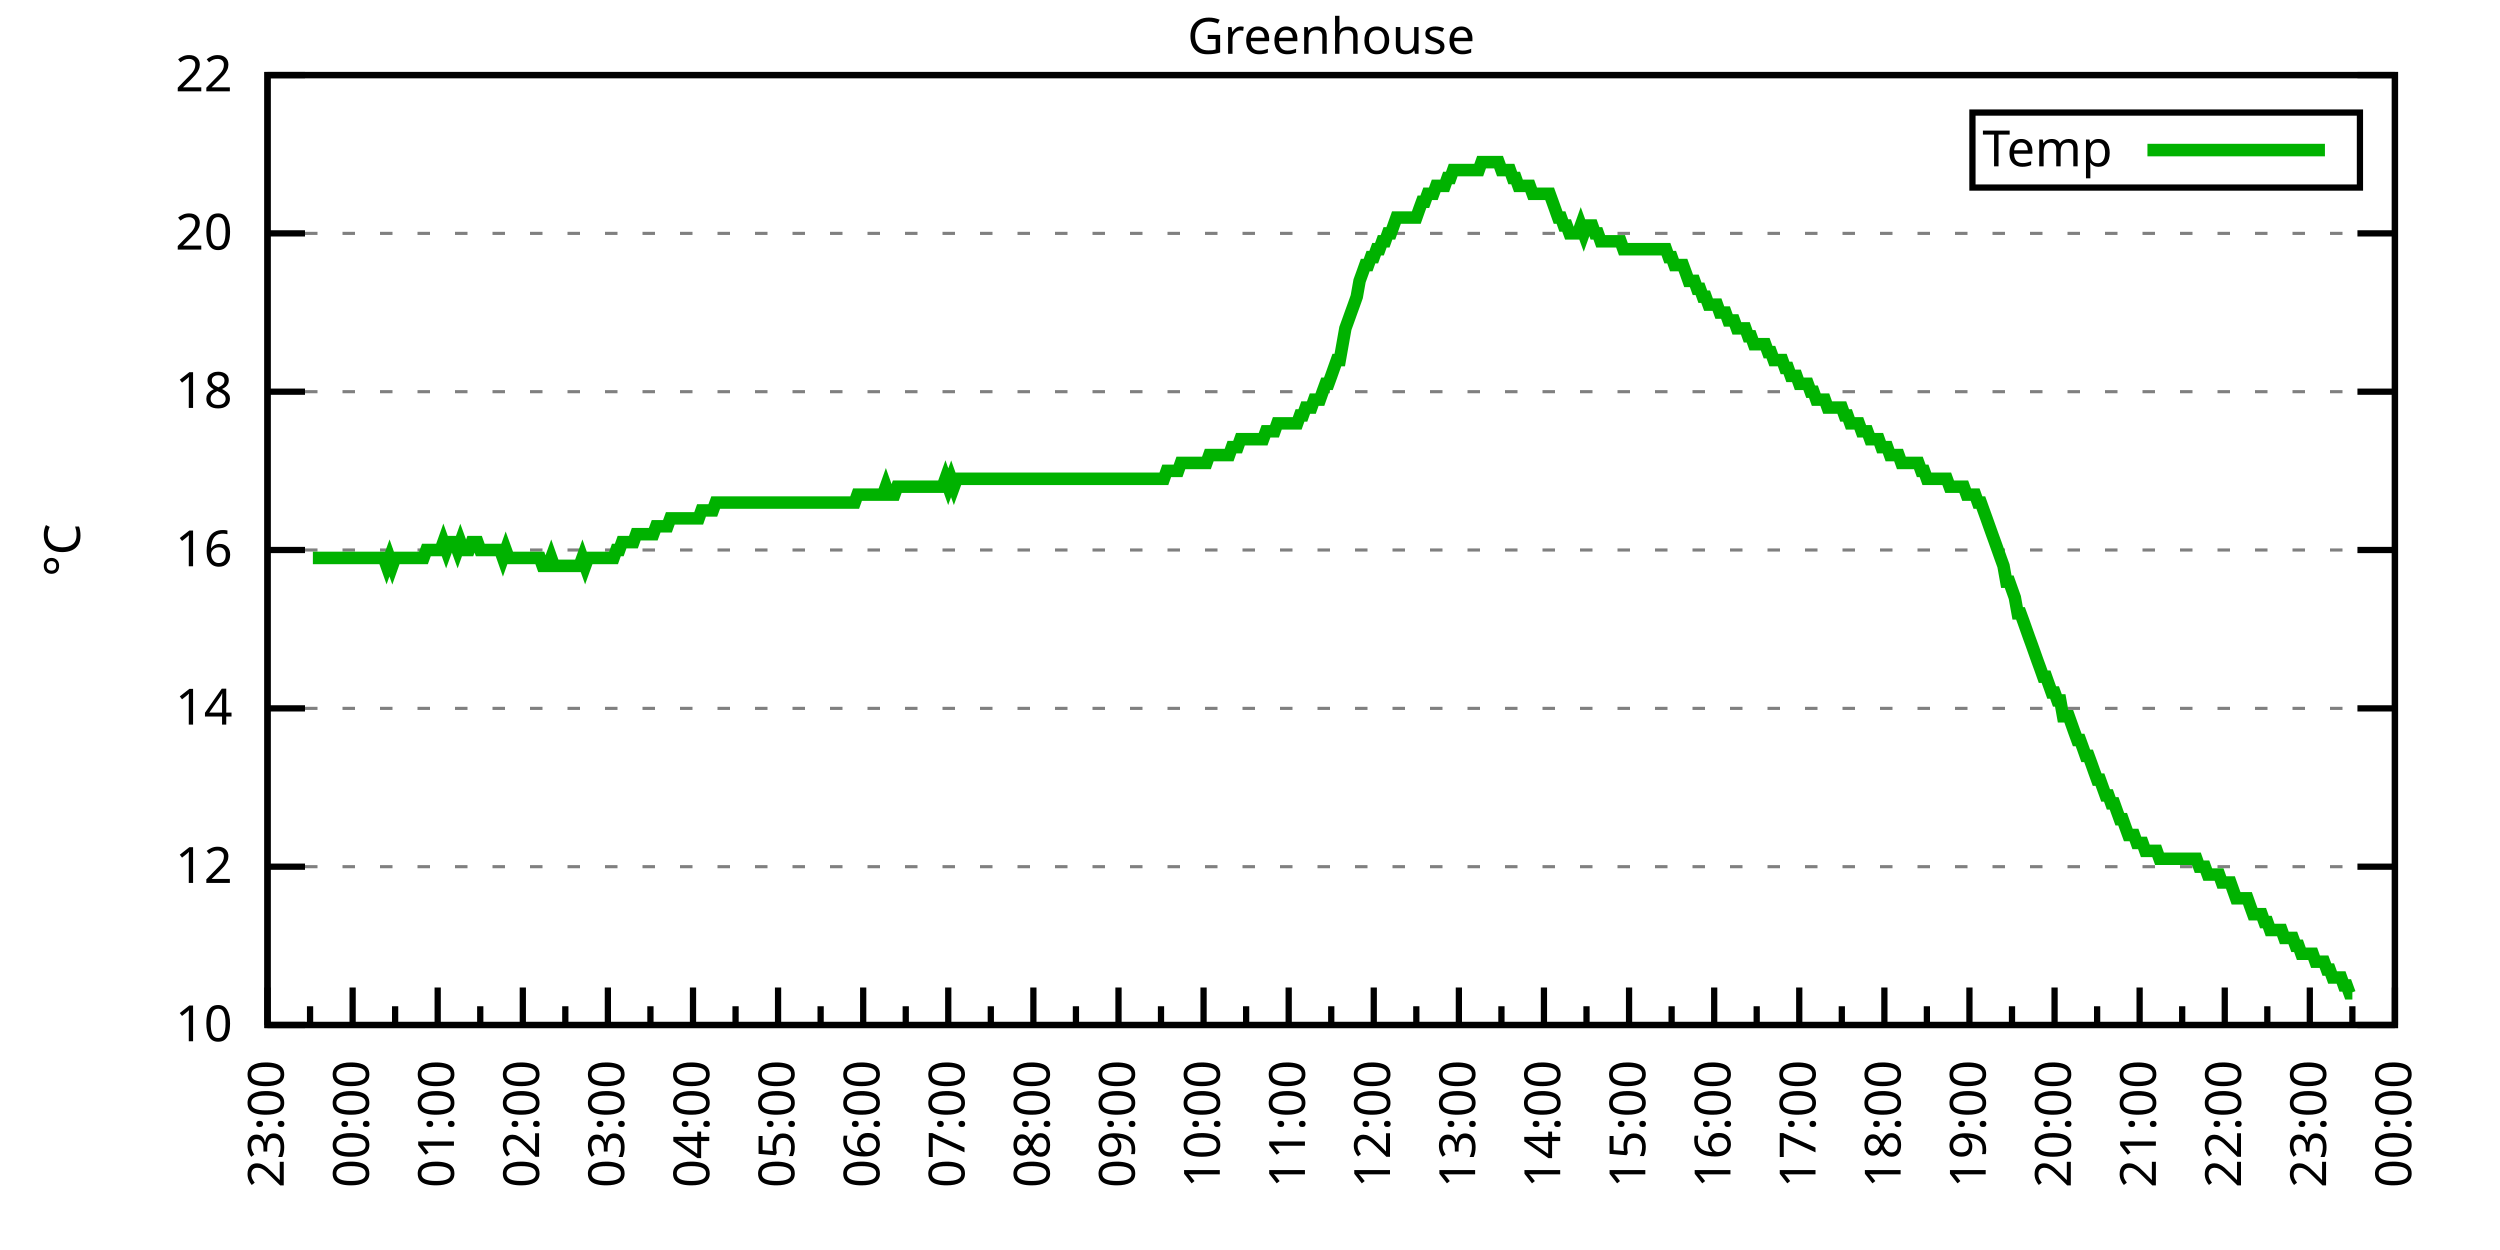
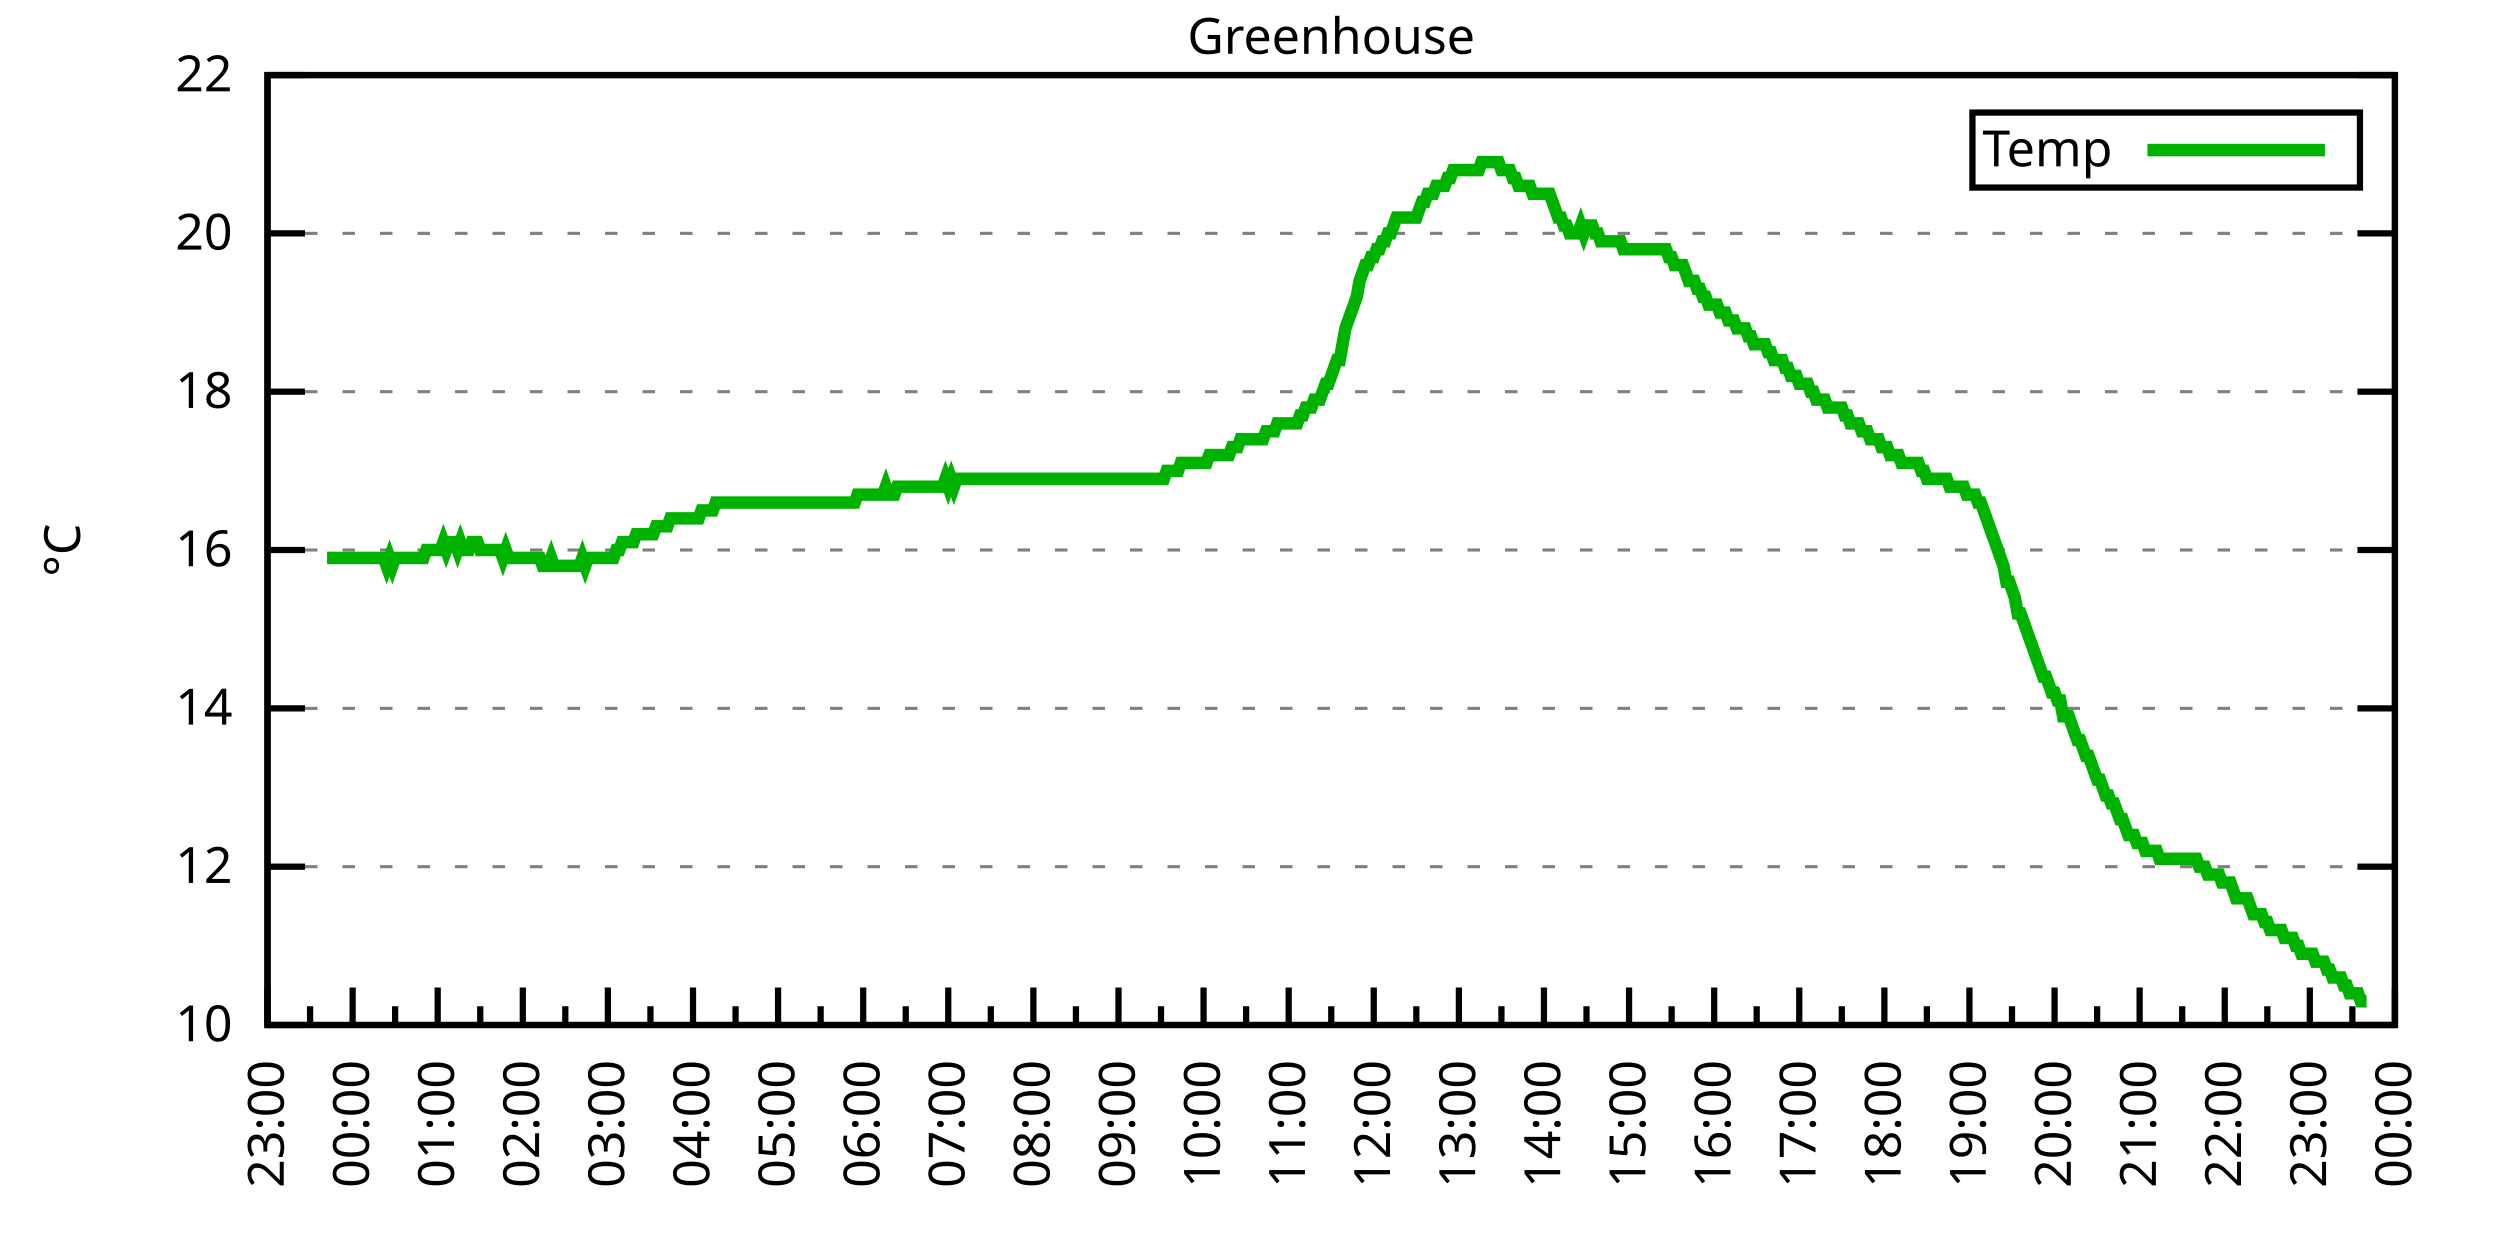
<svg xmlns="http://www.w3.org/2000/svg" xmlns:xlink="http://www.w3.org/1999/xlink" width="400" height="200" viewBox="0 0 400 200">
  <g id="gnuplot_canvas">
    <rect x="0" y="0" width="400" height="200" fill="none" />
    <defs>
      <circle id="gpDot" r="0.5" stroke-width="0.5" stroke="currentColor" />
      <path id="gpPt0" stroke-width="0.333" stroke="currentColor" d="M-1,0 h2 M0,-1 v2" />
      <path id="gpPt1" stroke-width="0.333" stroke="currentColor" d="M-1,-1 L1,1 M1,-1 L-1,1" />
      <path id="gpPt2" stroke-width="0.333" stroke="currentColor" d="M-1,0 L1,0 M0,-1 L0,1 M-1,-1 L1,1 M-1,1 L1,-1" />
      <rect id="gpPt3" stroke-width="0.333" stroke="currentColor" x="-1" y="-1" width="2" height="2" />
      <rect id="gpPt4" stroke-width="0.333" stroke="currentColor" fill="currentColor" x="-1" y="-1" width="2" height="2" />
      <circle id="gpPt5" stroke-width="0.333" stroke="currentColor" cx="0" cy="0" r="1" />
      <use xlink:href="#gpPt5" id="gpPt6" fill="currentColor" stroke="none" />
      <path id="gpPt7" stroke-width="0.333" stroke="currentColor" d="M0,-1.33 L-1.33,0.67 L1.33,0.67 z" />
      <use xlink:href="#gpPt7" id="gpPt8" fill="currentColor" stroke="none" />
      <use xlink:href="#gpPt7" id="gpPt9" stroke="currentColor" transform="rotate(180)" />
      <use xlink:href="#gpPt9" id="gpPt10" fill="currentColor" stroke="none" />
      <use xlink:href="#gpPt3" id="gpPt11" stroke="currentColor" transform="rotate(45)" />
      <use xlink:href="#gpPt11" id="gpPt12" fill="currentColor" stroke="none" />
      <path id="gpPt13" stroke-width="0.333" stroke="currentColor" d="M0,1.330 L1.265,0.411 L0.782,-1.067 L-0.782,-1.076 L-1.265,0.411 z" />
      <use xlink:href="#gpPt13" id="gpPt14" fill="currentColor" stroke="none" />
      <filter id="textbox" filterUnits="objectBoundingBox" x="0" y="0" height="1" width="1">
        <feFlood flood-color="white" flood-opacity="1" result="bgnd" />
        <feComposite in="SourceGraphic" in2="bgnd" operator="atop" />
      </filter>
      <filter id="greybox" filterUnits="objectBoundingBox" x="0" y="0" height="1" width="1">
        <feFlood flood-color="lightgrey" flood-opacity="1" result="grey" />
        <feComposite in="SourceGraphic" in2="grey" operator="atop" />
      </filter>
    </defs>
    <g fill="none" color="white" stroke="currentColor" stroke-width="1.00" stroke-linecap="butt" stroke-linejoin="miter">
</g>
    <g fill="none" color="black" stroke="currentColor" stroke-width="1.00" stroke-linecap="butt" stroke-linejoin="miter">
      <g stroke="none" shape-rendering="crispEdges">
        <polygon fill="rgb(255, 255, 255)" points="42.80,164.00 383.18,164.00 383.18,12.02 42.80,12.02 " />
      </g>
    </g>
    <g fill="none" color="black" stroke="currentColor" stroke-width="1.00" stroke-linecap="butt" stroke-linejoin="miter">
</g>
    <g fill="none" color="black" stroke="black" stroke-width="0.50" stroke-linecap="butt" stroke-linejoin="miter">
</g>
    <g fill="none" color="gray" stroke="currentColor" stroke-width="0.50" stroke-linecap="butt" stroke-linejoin="miter">
      <path stroke="gray" stroke-dasharray="2,4" class="gridline" d="M42.80,164.00 L383.19,164.00  " />
    </g>
    <g fill="none" color="gray" stroke="gray" stroke-width="1.00" stroke-linecap="butt" stroke-linejoin="miter">
</g>
    <g fill="none" color="black" stroke="currentColor" stroke-width="1.00" stroke-linecap="butt" stroke-linejoin="miter">
      <path stroke="black" d="M42.80,164.00 L48.80,164.00 M383.19,164.00 L377.19,164.00  " />
      <g transform="translate(37.20,166.60)" stroke="none" fill="black" font-family="Sans" font-size="8.00" text-anchor="end">
        <text>
          <tspan font-family="Sans"> 10</tspan>
        </text>
      </g>
    </g>
    <g fill="none" color="black" stroke="currentColor" stroke-width="1.00" stroke-linecap="butt" stroke-linejoin="miter">
</g>
    <g fill="none" color="black" stroke="black" stroke-width="0.50" stroke-linecap="butt" stroke-linejoin="miter">
</g>
    <g fill="none" color="gray" stroke="currentColor" stroke-width="0.50" stroke-linecap="butt" stroke-linejoin="miter">
      <path stroke="gray" stroke-dasharray="2,4" class="gridline" d="M42.80,138.67 L383.19,138.67  " />
    </g>
    <g fill="none" color="gray" stroke="gray" stroke-width="1.00" stroke-linecap="butt" stroke-linejoin="miter">
</g>
    <g fill="none" color="black" stroke="currentColor" stroke-width="1.00" stroke-linecap="butt" stroke-linejoin="miter">
      <path stroke="black" d="M42.80,138.67 L48.80,138.67 M383.19,138.67 L377.19,138.67  " />
      <g transform="translate(37.20,141.27)" stroke="none" fill="black" font-family="Sans" font-size="8.00" text-anchor="end">
        <text>
          <tspan font-family="Sans"> 12</tspan>
        </text>
      </g>
    </g>
    <g fill="none" color="black" stroke="currentColor" stroke-width="1.00" stroke-linecap="butt" stroke-linejoin="miter">
</g>
    <g fill="none" color="black" stroke="black" stroke-width="0.50" stroke-linecap="butt" stroke-linejoin="miter">
</g>
    <g fill="none" color="gray" stroke="currentColor" stroke-width="0.50" stroke-linecap="butt" stroke-linejoin="miter">
      <path stroke="gray" stroke-dasharray="2,4" class="gridline" d="M42.80,113.34 L383.19,113.34  " />
    </g>
    <g fill="none" color="gray" stroke="gray" stroke-width="1.00" stroke-linecap="butt" stroke-linejoin="miter">
</g>
    <g fill="none" color="black" stroke="currentColor" stroke-width="1.00" stroke-linecap="butt" stroke-linejoin="miter">
      <path stroke="black" d="M42.80,113.34 L48.80,113.34 M383.19,113.34 L377.19,113.34  " />
      <g transform="translate(37.20,115.94)" stroke="none" fill="black" font-family="Sans" font-size="8.00" text-anchor="end">
        <text>
          <tspan font-family="Sans"> 14</tspan>
        </text>
      </g>
    </g>
    <g fill="none" color="black" stroke="currentColor" stroke-width="1.00" stroke-linecap="butt" stroke-linejoin="miter">
</g>
    <g fill="none" color="black" stroke="black" stroke-width="0.50" stroke-linecap="butt" stroke-linejoin="miter">
</g>
    <g fill="none" color="gray" stroke="currentColor" stroke-width="0.50" stroke-linecap="butt" stroke-linejoin="miter">
      <path stroke="gray" stroke-dasharray="2,4" class="gridline" d="M42.80,88.00 L383.19,88.00  " />
    </g>
    <g fill="none" color="gray" stroke="gray" stroke-width="1.00" stroke-linecap="butt" stroke-linejoin="miter">
</g>
    <g fill="none" color="black" stroke="currentColor" stroke-width="1.00" stroke-linecap="butt" stroke-linejoin="miter">
      <path stroke="black" d="M42.80,88.00 L48.80,88.00 M383.19,88.00 L377.19,88.00  " />
      <g transform="translate(37.20,90.60)" stroke="none" fill="black" font-family="Sans" font-size="8.00" text-anchor="end">
        <text>
          <tspan font-family="Sans"> 16</tspan>
        </text>
      </g>
    </g>
    <g fill="none" color="black" stroke="currentColor" stroke-width="1.00" stroke-linecap="butt" stroke-linejoin="miter">
</g>
    <g fill="none" color="black" stroke="black" stroke-width="0.50" stroke-linecap="butt" stroke-linejoin="miter">
</g>
    <g fill="none" color="gray" stroke="currentColor" stroke-width="0.50" stroke-linecap="butt" stroke-linejoin="miter">
      <path stroke="gray" stroke-dasharray="2,4" class="gridline" d="M42.80,62.67 L383.19,62.67  " />
    </g>
    <g fill="none" color="gray" stroke="gray" stroke-width="1.00" stroke-linecap="butt" stroke-linejoin="miter">
</g>
    <g fill="none" color="black" stroke="currentColor" stroke-width="1.00" stroke-linecap="butt" stroke-linejoin="miter">
      <path stroke="black" d="M42.80,62.67 L48.80,62.67 M383.19,62.67 L377.19,62.67  " />
      <g transform="translate(37.20,65.27)" stroke="none" fill="black" font-family="Sans" font-size="8.00" text-anchor="end">
        <text>
          <tspan font-family="Sans"> 18</tspan>
        </text>
      </g>
    </g>
    <g fill="none" color="black" stroke="currentColor" stroke-width="1.00" stroke-linecap="butt" stroke-linejoin="miter">
</g>
    <g fill="none" color="black" stroke="black" stroke-width="0.50" stroke-linecap="butt" stroke-linejoin="miter">
</g>
    <g fill="none" color="gray" stroke="currentColor" stroke-width="0.50" stroke-linecap="butt" stroke-linejoin="miter">
      <path stroke="gray" stroke-dasharray="2,4" class="gridline" d="M42.80,37.34 L383.19,37.34  " />
    </g>
    <g fill="none" color="gray" stroke="gray" stroke-width="1.00" stroke-linecap="butt" stroke-linejoin="miter">
</g>
    <g fill="none" color="black" stroke="currentColor" stroke-width="1.00" stroke-linecap="butt" stroke-linejoin="miter">
      <path stroke="black" d="M42.80,37.34 L48.80,37.34 M383.19,37.34 L377.19,37.34  " />
      <g transform="translate(37.20,39.94)" stroke="none" fill="black" font-family="Sans" font-size="8.00" text-anchor="end">
        <text>
          <tspan font-family="Sans"> 20</tspan>
        </text>
      </g>
    </g>
    <g fill="none" color="black" stroke="currentColor" stroke-width="1.00" stroke-linecap="butt" stroke-linejoin="miter">
</g>
    <g fill="none" color="black" stroke="black" stroke-width="0.50" stroke-linecap="butt" stroke-linejoin="miter">
</g>
    <g fill="none" color="gray" stroke="currentColor" stroke-width="0.50" stroke-linecap="butt" stroke-linejoin="miter">
      <path stroke="gray" stroke-dasharray="2,4" class="gridline" d="M42.80,12.01 L383.19,12.01  " />
    </g>
    <g fill="none" color="gray" stroke="gray" stroke-width="1.00" stroke-linecap="butt" stroke-linejoin="miter">
</g>
    <g fill="none" color="black" stroke="currentColor" stroke-width="1.00" stroke-linecap="butt" stroke-linejoin="miter">
      <path stroke="black" d="M42.80,12.01 L48.80,12.01 M383.19,12.01 L377.19,12.01  " />
      <g transform="translate(37.20,14.61)" stroke="none" fill="black" font-family="Sans" font-size="8.00" text-anchor="end">
        <text>
          <tspan font-family="Sans"> 22</tspan>
        </text>
      </g>
    </g>
    <g fill="none" color="black" stroke="currentColor" stroke-width="1.00" stroke-linecap="butt" stroke-linejoin="miter">
      <path stroke="black" d="M42.80,164.00 L42.80,158.00  " />
      <g transform="translate(45.40,169.60) rotate(270)" stroke="none" fill="black" font-family="Sans" font-size="8.00" text-anchor="end">
        <text>
          <tspan font-family="Sans">23:00</tspan>
        </text>
      </g>
    </g>
    <g fill="none" color="black" stroke="currentColor" stroke-width="1.00" stroke-linecap="butt" stroke-linejoin="miter">
      <path stroke="black" d="M49.61,164.00 L49.61,161.00 M56.42,164.00 L56.42,158.00  " />
      <g transform="translate(59.02,169.60) rotate(270)" stroke="none" fill="black" font-family="Sans" font-size="8.00" text-anchor="end">
        <text>
          <tspan font-family="Sans">00:00</tspan>
        </text>
      </g>
    </g>
    <g fill="none" color="black" stroke="currentColor" stroke-width="1.00" stroke-linecap="butt" stroke-linejoin="miter">
      <path stroke="black" d="M63.22,164.00 L63.22,161.00 M70.03,164.00 L70.03,158.00  " />
      <g transform="translate(72.63,169.60) rotate(270)" stroke="none" fill="black" font-family="Sans" font-size="8.00" text-anchor="end">
        <text>
          <tspan font-family="Sans">01:00</tspan>
        </text>
      </g>
    </g>
    <g fill="none" color="black" stroke="currentColor" stroke-width="1.00" stroke-linecap="butt" stroke-linejoin="miter">
      <path stroke="black" d="M76.84,164.00 L76.84,161.00 M83.65,164.00 L83.65,158.00  " />
      <g transform="translate(86.25,169.60) rotate(270)" stroke="none" fill="black" font-family="Sans" font-size="8.00" text-anchor="end">
        <text>
          <tspan font-family="Sans">02:00</tspan>
        </text>
      </g>
    </g>
    <g fill="none" color="black" stroke="currentColor" stroke-width="1.00" stroke-linecap="butt" stroke-linejoin="miter">
      <path stroke="black" d="M90.45,164.00 L90.45,161.00 M97.26,164.00 L97.26,158.00  " />
      <g transform="translate(99.86,169.60) rotate(270)" stroke="none" fill="black" font-family="Sans" font-size="8.00" text-anchor="end">
        <text>
          <tspan font-family="Sans">03:00</tspan>
        </text>
      </g>
    </g>
    <g fill="none" color="black" stroke="currentColor" stroke-width="1.00" stroke-linecap="butt" stroke-linejoin="miter">
      <path stroke="black" d="M104.07,164.00 L104.07,161.00 M110.88,164.00 L110.88,158.00  " />
      <g transform="translate(113.48,169.60) rotate(270)" stroke="none" fill="black" font-family="Sans" font-size="8.00" text-anchor="end">
        <text>
          <tspan font-family="Sans">04:00</tspan>
        </text>
      </g>
    </g>
    <g fill="none" color="black" stroke="currentColor" stroke-width="1.00" stroke-linecap="butt" stroke-linejoin="miter">
      <path stroke="black" d="M117.69,164.00 L117.69,161.00 M124.49,164.00 L124.49,158.00  " />
      <g transform="translate(127.09,169.60) rotate(270)" stroke="none" fill="black" font-family="Sans" font-size="8.00" text-anchor="end">
        <text>
          <tspan font-family="Sans">05:00</tspan>
        </text>
      </g>
    </g>
    <g fill="none" color="black" stroke="currentColor" stroke-width="1.00" stroke-linecap="butt" stroke-linejoin="miter">
      <path stroke="black" d="M131.30,164.00 L131.30,161.00 M138.11,164.00 L138.11,158.00  " />
      <g transform="translate(140.71,169.60) rotate(270)" stroke="none" fill="black" font-family="Sans" font-size="8.00" text-anchor="end">
        <text>
          <tspan font-family="Sans">06:00</tspan>
        </text>
      </g>
    </g>
    <g fill="none" color="black" stroke="currentColor" stroke-width="1.00" stroke-linecap="butt" stroke-linejoin="miter">
      <path stroke="black" d="M144.92,164.00 L144.92,161.00 M151.72,164.00 L151.72,158.00  " />
      <g transform="translate(154.32,169.60) rotate(270)" stroke="none" fill="black" font-family="Sans" font-size="8.00" text-anchor="end">
        <text>
          <tspan font-family="Sans">07:00</tspan>
        </text>
      </g>
    </g>
    <g fill="none" color="black" stroke="currentColor" stroke-width="1.00" stroke-linecap="butt" stroke-linejoin="miter">
      <path stroke="black" d="M158.53,164.00 L158.53,161.00 M165.34,164.00 L165.34,158.00  " />
      <g transform="translate(167.94,169.60) rotate(270)" stroke="none" fill="black" font-family="Sans" font-size="8.00" text-anchor="end">
        <text>
          <tspan font-family="Sans">08:00</tspan>
        </text>
      </g>
    </g>
    <g fill="none" color="black" stroke="currentColor" stroke-width="1.00" stroke-linecap="butt" stroke-linejoin="miter">
      <path stroke="black" d="M172.15,164.00 L172.15,161.00 M178.96,164.00 L178.96,158.00  " />
      <g transform="translate(181.56,169.60) rotate(270)" stroke="none" fill="black" font-family="Sans" font-size="8.00" text-anchor="end">
        <text>
          <tspan font-family="Sans">09:00</tspan>
        </text>
      </g>
    </g>
    <g fill="none" color="black" stroke="currentColor" stroke-width="1.00" stroke-linecap="butt" stroke-linejoin="miter">
      <path stroke="black" d="M185.76,164.00 L185.76,161.00 M192.57,164.00 L192.57,158.00  " />
      <g transform="translate(195.17,169.60) rotate(270)" stroke="none" fill="black" font-family="Sans" font-size="8.00" text-anchor="end">
        <text>
          <tspan font-family="Sans">10:00</tspan>
        </text>
      </g>
    </g>
    <g fill="none" color="black" stroke="currentColor" stroke-width="1.00" stroke-linecap="butt" stroke-linejoin="miter">
      <path stroke="black" d="M199.38,164.00 L199.38,161.00 M206.19,164.00 L206.19,158.00  " />
      <g transform="translate(208.79,169.60) rotate(270)" stroke="none" fill="black" font-family="Sans" font-size="8.00" text-anchor="end">
        <text>
          <tspan font-family="Sans">11:00</tspan>
        </text>
      </g>
    </g>
    <g fill="none" color="black" stroke="currentColor" stroke-width="1.00" stroke-linecap="butt" stroke-linejoin="miter">
      <path stroke="black" d="M213.00,164.00 L213.00,161.00 M219.80,164.00 L219.80,158.00  " />
      <g transform="translate(222.40,169.60) rotate(270)" stroke="none" fill="black" font-family="Sans" font-size="8.00" text-anchor="end">
        <text>
          <tspan font-family="Sans">12:00</tspan>
        </text>
      </g>
    </g>
    <g fill="none" color="black" stroke="currentColor" stroke-width="1.00" stroke-linecap="butt" stroke-linejoin="miter">
      <path stroke="black" d="M226.61,164.00 L226.61,161.00 M233.42,164.00 L233.42,158.00  " />
      <g transform="translate(236.02,169.60) rotate(270)" stroke="none" fill="black" font-family="Sans" font-size="8.00" text-anchor="end">
        <text>
          <tspan font-family="Sans">13:00</tspan>
        </text>
      </g>
    </g>
    <g fill="none" color="black" stroke="currentColor" stroke-width="1.00" stroke-linecap="butt" stroke-linejoin="miter">
      <path stroke="black" d="M240.23,164.00 L240.23,161.00 M247.03,164.00 L247.03,158.00  " />
      <g transform="translate(249.63,169.60) rotate(270)" stroke="none" fill="black" font-family="Sans" font-size="8.00" text-anchor="end">
        <text>
          <tspan font-family="Sans">14:00</tspan>
        </text>
      </g>
    </g>
    <g fill="none" color="black" stroke="currentColor" stroke-width="1.00" stroke-linecap="butt" stroke-linejoin="miter">
      <path stroke="black" d="M253.84,164.00 L253.84,161.00 M260.65,164.00 L260.65,158.00  " />
      <g transform="translate(263.25,169.60) rotate(270)" stroke="none" fill="black" font-family="Sans" font-size="8.00" text-anchor="end">
        <text>
          <tspan font-family="Sans">15:00</tspan>
        </text>
      </g>
    </g>
    <g fill="none" color="black" stroke="currentColor" stroke-width="1.00" stroke-linecap="butt" stroke-linejoin="miter">
      <path stroke="black" d="M267.46,164.00 L267.46,161.00 M274.27,164.00 L274.27,158.00  " />
      <g transform="translate(276.87,169.60) rotate(270)" stroke="none" fill="black" font-family="Sans" font-size="8.00" text-anchor="end">
        <text>
          <tspan font-family="Sans">16:00</tspan>
        </text>
      </g>
    </g>
    <g fill="none" color="black" stroke="currentColor" stroke-width="1.00" stroke-linecap="butt" stroke-linejoin="miter">
      <path stroke="black" d="M281.07,164.00 L281.07,161.00 M287.88,164.00 L287.88,158.00  " />
      <g transform="translate(290.48,169.60) rotate(270)" stroke="none" fill="black" font-family="Sans" font-size="8.00" text-anchor="end">
        <text>
          <tspan font-family="Sans">17:00</tspan>
        </text>
      </g>
    </g>
    <g fill="none" color="black" stroke="currentColor" stroke-width="1.00" stroke-linecap="butt" stroke-linejoin="miter">
      <path stroke="black" d="M294.69,164.00 L294.69,161.00 M301.50,164.00 L301.50,158.00  " />
      <g transform="translate(304.10,169.60) rotate(270)" stroke="none" fill="black" font-family="Sans" font-size="8.00" text-anchor="end">
        <text>
          <tspan font-family="Sans">18:00</tspan>
        </text>
      </g>
    </g>
    <g fill="none" color="black" stroke="currentColor" stroke-width="1.00" stroke-linecap="butt" stroke-linejoin="miter">
      <path stroke="black" d="M308.30,164.00 L308.30,161.00 M315.11,164.00 L315.11,158.00  " />
      <g transform="translate(317.71,169.60) rotate(270)" stroke="none" fill="black" font-family="Sans" font-size="8.00" text-anchor="end">
        <text>
          <tspan font-family="Sans">19:00</tspan>
        </text>
      </g>
    </g>
    <g fill="none" color="black" stroke="currentColor" stroke-width="1.00" stroke-linecap="butt" stroke-linejoin="miter">
      <path stroke="black" d="M321.92,164.00 L321.92,161.00 M328.73,164.00 L328.73,158.00  " />
      <g transform="translate(331.33,169.60) rotate(270)" stroke="none" fill="black" font-family="Sans" font-size="8.00" text-anchor="end">
        <text>
          <tspan font-family="Sans">20:00</tspan>
        </text>
      </g>
    </g>
    <g fill="none" color="black" stroke="currentColor" stroke-width="1.00" stroke-linecap="butt" stroke-linejoin="miter">
      <path stroke="black" d="M335.54,164.00 L335.54,161.00 M342.34,164.00 L342.34,158.00  " />
      <g transform="translate(344.94,169.60) rotate(270)" stroke="none" fill="black" font-family="Sans" font-size="8.00" text-anchor="end">
        <text>
          <tspan font-family="Sans">21:00</tspan>
        </text>
      </g>
    </g>
    <g fill="none" color="black" stroke="currentColor" stroke-width="1.00" stroke-linecap="butt" stroke-linejoin="miter">
      <path stroke="black" d="M349.15,164.00 L349.15,161.00 M355.96,164.00 L355.96,158.00  " />
      <g transform="translate(358.56,169.60) rotate(270)" stroke="none" fill="black" font-family="Sans" font-size="8.00" text-anchor="end">
        <text>
          <tspan font-family="Sans">22:00</tspan>
        </text>
      </g>
    </g>
    <g fill="none" color="black" stroke="currentColor" stroke-width="1.00" stroke-linecap="butt" stroke-linejoin="miter">
      <path stroke="black" d="M362.77,164.00 L362.77,161.00 M369.57,164.00 L369.57,158.00  " />
      <g transform="translate(372.17,169.60) rotate(270)" stroke="none" fill="black" font-family="Sans" font-size="8.00" text-anchor="end">
        <text>
          <tspan font-family="Sans">23:00</tspan>
        </text>
      </g>
    </g>
    <g fill="none" color="black" stroke="currentColor" stroke-width="1.00" stroke-linecap="butt" stroke-linejoin="miter">
      <path stroke="black" d="M376.38,164.00 L376.38,161.00 M383.19,164.00 L383.19,158.00  " />
      <g transform="translate(385.79,169.60) rotate(270)" stroke="none" fill="black" font-family="Sans" font-size="8.00" text-anchor="end">
        <text>
          <tspan font-family="Sans">00:00</tspan>
        </text>
      </g>
    </g>
    <g fill="none" color="black" stroke="currentColor" stroke-width="1.00" stroke-linecap="butt" stroke-linejoin="miter">
</g>
    <g fill="none" color="black" stroke="currentColor" stroke-width="1.00" stroke-linecap="butt" stroke-linejoin="miter">
      <path stroke="black" d="M42.80,12.01 L42.80,164.00 L383.19,164.00 L383.19,12.01 L42.80,12.01 Z  " />
    </g>
    <g fill="none" color="black" stroke="currentColor" stroke-width="1.00" stroke-linecap="butt" stroke-linejoin="miter">
      <g transform="translate(12.80,88.01) rotate(270)" stroke="none" fill="black" font-family="Sans" font-size="8.00" text-anchor="middle">
        <text>
          <tspan font-family="Sans">°C</tspan>
        </text>
      </g>
    </g>
    <g fill="none" color="black" stroke="currentColor" stroke-width="1.00" stroke-linecap="butt" stroke-linejoin="miter">
</g>
    <g fill="none" color="black" stroke="currentColor" stroke-width="1.00" stroke-linecap="butt" stroke-linejoin="miter">
      <path stroke="black" d="M315.59,30.01 L315.59,18.01 L377.59,18.01 L377.59,30.01 L315.59,30.01 Z  " />
    </g>
    <g id="Greenhouse_plot_1">
      <g fill="none" color="white" stroke="black" stroke-width="2.00" stroke-linecap="butt" stroke-linejoin="miter">
</g>
      <g fill="none" color="black" stroke="currentColor" stroke-width="2.00" stroke-linecap="butt" stroke-linejoin="miter">
        <g transform="translate(337.99,26.61)" stroke="none" fill="black" font-family="Sans" font-size="8.00" text-anchor="end">
          <text>
            <tspan font-family="Sans">Temp</tspan>
          </text>
        </g>
      </g>
      <g fill="none" color="black" stroke="currentColor" stroke-width="2.00" stroke-linecap="butt" stroke-linejoin="miter">
-         <path stroke="rgb(  0, 178,   0)" d="M343.59,24.01 L371.99,24.01 M50.06,89.27 L50.52,89.27 L50.97,89.27 L51.42,89.27 L51.88,89.27 L52.33,89.27   L52.78,89.27 L53.24,89.27 L53.69,89.27 L54.15,89.27 L54.60,89.27 L55.05,89.27 L55.51,89.27 L55.96,89.27   L56.42,89.27 L56.87,89.27 L57.32,89.27 L57.78,89.27 L58.23,89.27 L58.68,89.27 L59.14,89.27 L59.59,89.27   L60.05,89.27 L60.50,89.27 L60.95,89.27 L61.41,89.27 L61.86,90.54 L62.32,89.27 L62.77,90.54 L63.22,89.27   L63.68,89.27 L64.13,89.27 L64.58,89.27 L65.04,89.27 L65.49,89.27 L65.95,89.27 L66.40,89.27 L66.85,89.27   L67.31,89.27 L67.76,89.27 L68.22,88.00 L68.67,88.00 L69.12,88.00 L69.58,88.00 L70.03,88.00 L70.49,88.00   L70.94,86.74 L71.39,88.00 L71.85,86.74 L72.30,86.74 L72.75,86.74 L73.21,88.00 L73.66,86.74 L74.12,88.00   L74.57,88.00 L75.02,88.00 L75.48,86.74 L75.93,86.74 L76.39,86.74 L76.84,88.00 L77.29,88.00 L77.75,88.00   L78.20,88.00 L78.65,88.00 L79.11,88.00 L79.56,88.00 L80.02,88.00 L80.47,89.27 L80.92,88.00 L81.38,89.27   L81.83,89.27 L82.29,89.27 L82.74,89.27 L83.19,89.27 L83.65,89.27 L84.10,89.27 L84.55,89.27 L85.01,89.27   L85.46,89.27 L85.92,89.27 L86.37,89.27 L86.82,90.54 L87.28,90.54 L87.73,90.54 L88.19,89.27 L88.64,90.54   L89.09,90.54 L89.55,90.54 L90.00,90.54 L90.45,90.54 L90.91,90.54 L91.36,90.54 L91.82,90.54 L92.27,90.54   L92.72,90.54 L93.18,89.27 L93.63,90.54 L94.09,89.27 L94.54,89.27 L94.99,89.27 L95.45,89.27 L95.90,89.27   L96.35,89.27 L96.81,89.27 L97.26,89.27 L97.72,89.27 L98.17,89.27 L98.62,88.00 L99.08,88.00 L99.53,86.74   L99.99,86.74 L100.44,86.74 L100.89,86.74 L101.35,86.74 L101.80,85.47 L102.25,85.47 L102.71,85.47 L103.16,85.47   L103.62,85.47 L104.07,85.47 L104.52,85.47 L104.98,84.21 L105.43,84.21 L105.89,84.21 L106.34,84.21 L106.79,84.21   L107.25,82.94 L107.70,82.94 L108.15,82.94 L108.61,82.94 L109.06,82.94 L109.52,82.94 L109.97,82.94 L110.42,82.94   L110.88,82.94 L111.33,82.94 L111.79,82.94 L112.24,81.67 L112.69,81.67 L113.15,81.67 L113.60,81.67 L114.05,81.67   L114.51,80.41 L114.96,80.41 L115.42,80.41 L115.87,80.41 L116.32,80.41 L116.78,80.41 L117.23,80.41 L117.69,80.41   L118.14,80.41 L118.59,80.41 L119.05,80.41 L119.50,80.41 L119.96,80.41 L120.41,80.41 L120.86,80.41 L121.32,80.41   L121.77,80.41 L122.22,80.41 L122.68,80.41 L123.13,80.41 L123.59,80.41 L124.04,80.41 L124.49,80.41 L124.95,80.41   L125.40,80.41 L125.86,80.41 L126.31,80.41 L126.76,80.41 L127.22,80.41 L127.67,80.41 L128.12,80.41 L128.58,80.41   L129.03,80.41 L129.49,80.41 L129.94,80.41 L130.39,80.41 L130.85,80.41 L131.30,80.41 L131.76,80.41 L132.21,80.41   L132.66,80.41 L133.12,80.41 L133.57,80.41 L134.02,80.41 L134.48,80.41 L134.93,80.41 L135.39,80.41 L135.84,80.41   L136.29,80.41 L136.75,80.41 L137.20,79.14 L137.66,79.14 L138.11,79.14 L138.56,79.14 L139.02,79.14 L139.47,79.14   L139.92,79.14 L140.38,79.14 L140.83,79.14 L141.29,79.14 L141.74,77.87 L142.19,79.14 L142.65,79.14 L143.10,79.14   L143.56,77.87 L144.01,77.87 L144.46,77.87 L144.92,77.87 L145.37,77.87 L145.82,77.87 L146.28,77.87 L146.73,77.87   L147.19,77.87 L147.64,77.87 L148.09,77.87 L148.55,77.87 L149.00,77.87 L149.46,77.87 L149.91,77.87 L150.36,77.87   L150.82,77.87 L151.27,76.61 L151.72,77.87 L152.18,76.61 L152.63,77.87 L153.09,76.61 L153.54,76.61 L153.99,76.61   L154.45,76.61 L154.90,76.61 L155.36,76.61 L155.81,76.61 L156.26,76.61 L156.72,76.61 L157.17,76.61 L157.62,76.61   L158.08,76.61 L158.53,76.61 L158.99,76.61 L159.44,76.61 L159.89,76.61 L160.35,76.61 L160.80,76.61 L161.26,76.61   L161.71,76.61 L162.16,76.61 L162.62,76.61 L163.07,76.61 L163.52,76.61 L163.98,76.61 L164.43,76.61 L164.89,76.61   L165.34,76.61 L165.79,76.61 L166.25,76.61 L166.70,76.61 L167.16,76.61 L167.61,76.61 L168.06,76.61 L168.52,76.61   L168.97,76.61 L169.43,76.61 L169.88,76.61 L170.33,76.61 L170.79,76.61 L171.24,76.61 L171.69,76.61 L172.15,76.61   L172.60,76.61 L173.06,76.61 L173.51,76.61 L173.96,76.61 L174.42,76.61 L174.87,76.61 L175.33,76.61 L175.78,76.61   L176.23,76.61 L176.69,76.61 L177.14,76.61 L177.59,76.61 L178.05,76.61 L178.50,76.61 L178.96,76.61 L179.41,76.61   L179.86,76.61 L180.32,76.61 L180.77,76.61 L181.23,76.61 L181.68,76.61 L182.13,76.61 L182.59,76.61 L183.04,76.61   L183.49,76.61 L183.95,76.61 L184.40,76.61 L184.86,76.61 L185.31,76.61 L185.76,76.61 L186.22,76.61 L186.67,75.34   L187.13,75.34 L187.58,75.34 L188.03,75.34 L188.49,75.34 L188.94,74.07 L189.39,74.07 L189.85,74.07 L190.30,74.07   L190.76,74.07 L191.21,74.07 L191.66,74.07 L192.12,74.07 L192.57,74.07 L193.03,74.07 L193.48,72.81 L193.93,72.81   L194.39,72.81 L194.84,72.81 L195.29,72.81 L195.75,72.81 L196.20,72.81 L196.66,72.81 L197.11,71.54 L197.56,71.54   L198.02,71.54 L198.47,70.27 L198.93,70.27 L199.38,70.27 L199.83,70.27 L200.29,70.27 L200.74,70.27 L201.19,70.27   L201.65,70.27 L202.10,70.27 L202.56,69.01 L203.01,69.01 L203.46,69.01 L203.92,69.01 L204.37,67.74 L204.83,67.74   L205.28,67.74 L205.73,67.74 L206.19,67.74 L206.64,67.74 L207.09,67.74 L207.55,67.74 L208.00,66.47 L208.46,66.47   L208.91,65.21 L209.36,65.21 L209.82,65.21 L210.27,63.94 L210.73,63.94 L211.18,63.94 L211.63,62.67 L212.09,61.41   L212.54,61.41 L213.00,60.14 L213.45,58.87 L213.90,57.61 L214.36,57.61 L214.81,55.07 L215.26,52.54 L215.72,51.27   L216.17,50.01 L216.63,48.74 L217.08,47.47 L217.53,44.94 L217.99,43.67 L218.44,42.41 L218.90,42.41 L219.35,41.14   L219.80,41.14 L220.26,39.87 L220.71,39.87 L221.16,38.61 L221.62,38.61 L222.07,37.34 L222.53,37.34 L222.98,36.08   L223.43,34.81 L223.89,34.81 L224.34,34.81 L224.80,34.81 L225.25,34.81 L225.70,34.81 L226.16,34.81 L226.61,34.81   L227.06,33.54 L227.52,32.28 L227.97,32.28 L228.43,31.01 L228.88,31.01 L229.33,31.01 L229.79,29.74 L230.24,29.74   L230.70,29.74 L231.15,29.74 L231.60,28.48 L232.06,28.48 L232.51,27.21 L232.96,27.21 L233.42,27.21 L233.87,27.21   L234.33,27.21 L234.78,27.21 L235.23,27.21 L235.69,27.21 L236.14,27.21 L236.60,27.21 L237.05,25.94 L237.50,25.94   L237.96,25.94 L238.41,25.94 L238.86,25.94 L239.32,25.94 L239.77,25.94 L240.23,27.21 L240.68,27.21 L241.13,27.21   L241.59,27.21 L242.04,28.48 L242.50,28.48 L242.95,29.74 L243.40,29.74 L243.86,29.74 L244.31,29.74 L244.76,29.74   L245.22,31.01 L245.67,31.01 L246.13,31.01 L246.58,31.01 L247.03,31.01 L247.49,31.01 L247.94,31.01 L248.40,32.28   L248.85,33.54 L249.30,34.81 L249.76,34.81 L250.21,36.08 L250.66,36.08 L251.12,37.34 L251.57,37.34 L252.03,37.34   L252.48,37.34 L252.93,36.08 L253.39,37.34 L253.84,36.08 L254.30,36.08 L254.75,36.08 L255.20,37.34 L255.66,37.34   L256.11,38.61 L256.56,38.61 L257.02,38.61 L257.47,38.61 L257.93,38.61 L258.38,38.61 L258.83,38.61 L259.29,38.61   L259.74,39.87 L260.20,39.87 L260.65,39.87 L261.10,39.87 L261.56,39.87 L262.01,39.87 L262.47,39.87 L262.92,39.87   L263.37,39.87 L263.83,39.87 L264.28,39.87 L264.73,39.87 L265.19,39.87 L265.64,39.87 L266.10,39.87 L266.55,39.87   L267.00,41.14 L267.46,41.14 L267.91,42.41 L268.37,42.41 L268.82,42.41 L269.27,42.41 L269.73,43.67 L270.18,44.94   L270.63,44.94 L271.09,44.94 L271.54,46.21 L272.00,46.21 L272.45,47.47 L272.90,47.47 L273.36,48.74 L273.81,48.74   L274.27,48.74 L274.72,48.74 L275.17,50.01 L275.63,50.01 L276.08,50.01 L276.53,51.27 L276.99,51.27 L277.44,51.27   L277.90,52.54 L278.35,52.54 L278.80,52.54 L279.26,52.54 L279.71,53.81 L280.17,53.81 L280.62,55.07 L281.07,55.07   L281.53,55.07 L281.98,55.07 L282.43,55.07 L282.89,56.34 L283.34,56.34 L283.80,57.61 L284.25,57.61 L284.70,57.61   L285.16,57.61 L285.61,58.87 L286.07,58.87 L286.52,60.14 L286.97,60.14 L287.43,60.14 L287.88,61.41 L288.33,61.41   L288.79,61.41 L289.24,61.41 L289.70,62.67 L290.15,62.67 L290.60,63.94 L291.06,63.94 L291.51,63.94 L291.97,63.94   L292.42,65.21 L292.87,65.21 L293.33,65.21 L293.78,65.21 L294.23,65.21 L294.69,65.21 L295.14,66.47 L295.60,66.47   L296.05,67.74 L296.50,67.74 L296.96,67.74 L297.41,67.74 L297.87,69.01 L298.32,69.01 L298.77,69.01 L299.23,70.27   L299.68,70.27 L300.13,70.27 L300.59,70.27 L301.04,71.54 L301.50,71.54 L301.95,71.54 L302.40,72.81 L302.86,72.81   L303.31,72.81 L303.77,72.81 L304.22,74.07 L304.67,74.07 L305.13,74.07 L305.58,74.07 L306.03,74.07 L306.49,74.07   L306.94,74.07 L307.40,75.34 L307.85,75.34 L308.30,76.61 L308.76,76.61 L309.21,76.61 L309.67,76.61 L310.12,76.61   L310.57,76.61 L311.03,76.61 L311.48,76.61 L311.94,77.87 L312.39,77.87 L312.84,77.87 L313.30,77.87 L313.75,77.87   L314.20,77.87 L314.66,79.14 L315.11,79.14 L315.57,79.14 L316.02,79.14 L316.47,80.41 L316.93,80.41 L317.38,81.67   L317.84,82.94 L318.29,84.21 L318.74,85.47 L319.20,86.74 L319.65,88.00 L320.10,89.27 L320.56,90.54 L321.01,93.07   L321.47,93.07 L321.92,94.34 L322.37,95.60 L322.83,98.14 L323.28,98.14 L323.74,99.40 L324.19,100.67 L324.64,101.94   L325.10,103.20 L325.55,104.47 L326.00,105.74 L326.46,107.00 L326.91,108.27 L327.37,108.27 L327.82,109.54 L328.27,110.80   L328.73,110.80 L329.18,112.07 L329.64,112.07 L330.09,114.60 L330.54,114.60 L331.00,114.60 L331.45,115.87 L331.90,117.14   L332.36,118.40 L332.81,118.40 L333.27,119.67 L333.72,120.94 L334.17,120.94 L334.63,122.20 L335.08,123.47 L335.54,124.74   L335.99,124.74 L336.44,126.00 L336.90,127.27 L337.35,127.27 L337.80,128.54 L338.26,128.54 L338.71,129.80 L339.17,131.07   L339.62,131.07 L340.07,132.34 L340.53,133.60 L340.98,133.60 L341.44,133.60 L341.89,134.87 L342.34,134.87 L342.80,134.87   L343.25,136.14 L343.70,136.14 L344.16,136.14 L344.61,136.14 L345.07,136.14 L345.52,137.40 L345.97,137.40 L346.43,137.40   L346.88,137.40 L347.34,137.40 L347.79,137.40 L348.24,137.40 L348.70,137.40 L349.15,137.40 L349.60,137.40 L350.06,137.40   L350.51,137.40 L350.97,137.40 L351.42,137.40 L351.87,138.67 L352.33,138.67 L352.78,138.67 L353.24,139.93 L353.69,139.93   L354.14,139.93 L354.60,139.93 L355.05,139.93 L355.50,141.20 L355.96,141.20 L356.41,141.20 L356.87,141.20 L357.32,142.47   L357.77,143.73 L358.23,143.73 L358.68,143.73 L359.14,143.73 L359.59,143.73 L360.04,145.00 L360.50,146.27 L360.95,146.27   L361.41,146.27 L361.86,146.27 L362.31,147.53 L362.77,147.53 L363.22,148.80 L363.67,148.80 L364.13,148.80 L364.58,148.80   L365.04,148.80 L365.49,150.07 L365.94,150.07 L366.40,150.07 L366.85,150.07 L367.31,151.33 L367.76,151.33 L368.21,152.60   L368.67,152.60 L369.12,152.60 L369.57,152.60 L370.03,152.60 L370.48,153.87 L370.94,153.87 L371.39,153.87 L371.84,153.87   L372.30,155.13 L372.75,155.13 L373.21,156.40 L373.66,156.40 L374.11,156.40 L374.57,156.40 L375.02,157.67 L375.47,157.67   L375.93,158.93 L376.38,158.93  " />
+         <path stroke="rgb(  0, 178,   0)" d="M343.59,24.01 L371.99,24.01 M52.33,89.27 L52.78,89.27 L53.24,89.27 L53.69,89.27 L54.15,89.27 L54.60,89.27   L55.05,89.27 L55.51,89.27 L55.96,89.27 L56.42,89.27 L56.87,89.27 L57.32,89.27 L57.78,89.27 L58.23,89.27   L58.68,89.27 L59.14,89.27 L59.59,89.27 L60.05,89.27 L60.50,89.27 L60.95,89.27 L61.41,89.27 L61.86,90.54   L62.32,89.27 L62.77,90.54 L63.22,89.27 L63.68,89.27 L64.13,89.27 L64.58,89.27 L65.04,89.27 L65.49,89.27   L65.95,89.27 L66.40,89.27 L66.85,89.27 L67.31,89.27 L67.76,89.27 L68.22,88.00 L68.67,88.00 L69.12,88.00   L69.58,88.00 L70.03,88.00 L70.49,88.00 L70.94,86.74 L71.39,88.00 L71.85,86.74 L72.30,86.74 L72.75,86.74   L73.21,88.00 L73.66,86.74 L74.12,88.00 L74.57,88.00 L75.02,88.00 L75.48,86.74 L75.93,86.74 L76.39,86.74   L76.84,88.00 L77.29,88.00 L77.75,88.00 L78.20,88.00 L78.65,88.00 L79.11,88.00 L79.56,88.00 L80.02,88.00   L80.47,89.27 L80.92,88.00 L81.38,89.27 L81.83,89.27 L82.29,89.27 L82.74,89.27 L83.19,89.27 L83.65,89.27   L84.10,89.27 L84.55,89.27 L85.01,89.27 L85.46,89.27 L85.92,89.27 L86.37,89.27 L86.82,90.54 L87.28,90.54   L87.73,90.54 L88.19,89.27 L88.64,90.54 L89.09,90.54 L89.55,90.54 L90.00,90.54 L90.45,90.54 L90.91,90.54   L91.36,90.54 L91.82,90.54 L92.27,90.54 L92.72,90.54 L93.18,89.27 L93.63,90.54 L94.09,89.27 L94.54,89.27   L94.99,89.27 L95.45,89.27 L95.90,89.27 L96.35,89.27 L96.81,89.27 L97.26,89.27 L97.72,89.27 L98.17,89.27   L98.62,88.00 L99.08,88.00 L99.53,86.74 L99.99,86.74 L100.44,86.74 L100.89,86.74 L101.35,86.74 L101.80,85.47   L102.25,85.47 L102.71,85.47 L103.16,85.47 L103.62,85.47 L104.07,85.47 L104.52,85.47 L104.98,84.21 L105.43,84.21   L105.89,84.21 L106.34,84.21 L106.79,84.21 L107.25,82.94 L107.70,82.94 L108.15,82.94 L108.61,82.94 L109.06,82.94   L109.52,82.94 L109.97,82.94 L110.42,82.94 L110.88,82.94 L111.33,82.94 L111.79,82.94 L112.24,81.67 L112.69,81.67   L113.15,81.67 L113.60,81.67 L114.05,81.67 L114.51,80.41 L114.96,80.41 L115.42,80.41 L115.87,80.41 L116.32,80.41   L116.78,80.41 L117.23,80.41 L117.69,80.41 L118.14,80.41 L118.59,80.41 L119.05,80.41 L119.50,80.41 L119.96,80.41   L120.41,80.41 L120.86,80.41 L121.32,80.41 L121.77,80.41 L122.22,80.41 L122.68,80.41 L123.13,80.41 L123.59,80.41   L124.04,80.41 L124.49,80.41 L124.95,80.41 L125.40,80.41 L125.86,80.41 L126.31,80.41 L126.76,80.41 L127.22,80.41   L127.67,80.41 L128.12,80.41 L128.58,80.41 L129.03,80.41 L129.49,80.41 L129.94,80.41 L130.39,80.41 L130.85,80.41   L131.30,80.41 L131.76,80.41 L132.21,80.41 L132.66,80.41 L133.12,80.41 L133.57,80.41 L134.02,80.41 L134.48,80.41   L134.93,80.41 L135.39,80.41 L135.84,80.41 L136.29,80.41 L136.75,80.41 L137.20,79.14 L137.66,79.14 L138.11,79.14   L138.56,79.14 L139.02,79.14 L139.47,79.14 L139.92,79.14 L140.38,79.14 L140.83,79.14 L141.29,79.14 L141.74,77.87   L142.19,79.14 L142.65,79.14 L143.10,79.14 L143.56,77.87 L144.01,77.87 L144.46,77.87 L144.92,77.87 L145.37,77.87   L145.82,77.87 L146.28,77.87 L146.73,77.87 L147.19,77.87 L147.64,77.87 L148.09,77.87 L148.55,77.87 L149.00,77.87   L149.46,77.87 L149.91,77.87 L150.36,77.87 L150.82,77.87 L151.27,76.61 L151.72,77.87 L152.18,76.61 L152.63,77.87   L153.09,76.61 L153.54,76.61 L153.99,76.61 L154.45,76.61 L154.90,76.61 L155.36,76.61 L155.81,76.61 L156.26,76.61   L156.72,76.61 L157.17,76.61 L157.62,76.61 L158.08,76.61 L158.53,76.61 L158.99,76.61 L159.44,76.61 L159.89,76.61   L160.35,76.61 L160.80,76.61 L161.26,76.61 L161.71,76.61 L162.16,76.61 L162.62,76.61 L163.07,76.61 L163.52,76.61   L163.98,76.61 L164.43,76.61 L164.89,76.61 L165.34,76.61 L165.79,76.61 L166.25,76.61 L166.70,76.61 L167.16,76.61   L167.61,76.61 L168.06,76.61 L168.52,76.61 L168.97,76.61 L169.43,76.61 L169.88,76.61 L170.33,76.61 L170.79,76.61   L171.24,76.61 L171.69,76.61 L172.15,76.61 L172.60,76.61 L173.06,76.61 L173.51,76.61 L173.96,76.61 L174.42,76.61   L174.87,76.61 L175.33,76.61 L175.78,76.61 L176.23,76.61 L176.69,76.61 L177.14,76.61 L177.59,76.61 L178.05,76.61   L178.50,76.61 L178.96,76.61 L179.41,76.61 L179.86,76.61 L180.32,76.61 L180.77,76.61 L181.23,76.61 L181.68,76.61   L182.13,76.61 L182.59,76.61 L183.04,76.61 L183.49,76.61 L183.95,76.61 L184.40,76.61 L184.86,76.61 L185.31,76.61   L185.76,76.61 L186.22,76.61 L186.67,75.34 L187.13,75.34 L187.58,75.34 L188.03,75.34 L188.49,75.34 L188.94,74.07   L189.39,74.07 L189.85,74.07 L190.30,74.07 L190.76,74.07 L191.21,74.07 L191.66,74.07 L192.12,74.07 L192.57,74.07   L193.03,74.07 L193.48,72.81 L193.93,72.81 L194.39,72.81 L194.84,72.81 L195.29,72.81 L195.75,72.81 L196.20,72.81   L196.66,72.81 L197.11,71.54 L197.56,71.54 L198.02,71.54 L198.47,70.27 L198.93,70.27 L199.38,70.27 L199.83,70.27   L200.29,70.27 L200.74,70.27 L201.19,70.27 L201.65,70.27 L202.10,70.27 L202.56,69.01 L203.01,69.01 L203.46,69.01   L203.92,69.01 L204.37,67.74 L204.83,67.74 L205.28,67.74 L205.73,67.74 L206.19,67.74 L206.64,67.74 L207.09,67.74   L207.55,67.74 L208.00,66.47 L208.46,66.47 L208.91,65.21 L209.36,65.21 L209.82,65.21 L210.27,63.94 L210.73,63.94   L211.18,63.94 L211.63,62.67 L212.09,61.41 L212.54,61.41 L213.00,60.14 L213.45,58.87 L213.90,57.61 L214.36,57.61   L214.81,55.07 L215.26,52.54 L215.72,51.27 L216.17,50.01 L216.63,48.74 L217.08,47.47 L217.53,44.94 L217.99,43.67   L218.44,42.41 L218.90,42.41 L219.35,41.14 L219.80,41.14 L220.26,39.87 L220.71,39.87 L221.16,38.61 L221.62,38.61   L222.07,37.34 L222.53,37.34 L222.98,36.08 L223.43,34.81 L223.89,34.81 L224.34,34.81 L224.80,34.81 L225.25,34.81   L225.70,34.81 L226.16,34.81 L226.61,34.81 L227.06,33.54 L227.52,32.28 L227.97,32.28 L228.43,31.01 L228.88,31.01   L229.33,31.01 L229.79,29.74 L230.24,29.74 L230.70,29.74 L231.15,29.74 L231.60,28.48 L232.06,28.48 L232.51,27.21   L232.96,27.21 L233.42,27.21 L233.87,27.21 L234.33,27.21 L234.78,27.21 L235.23,27.21 L235.69,27.21 L236.14,27.21   L236.60,27.21 L237.05,25.94 L237.50,25.94 L237.96,25.94 L238.41,25.94 L238.86,25.94 L239.32,25.94 L239.77,25.94   L240.23,27.21 L240.68,27.21 L241.13,27.21 L241.59,27.21 L242.04,28.48 L242.50,28.48 L242.95,29.74 L243.40,29.74   L243.86,29.74 L244.31,29.74 L244.76,29.74 L245.22,31.01 L245.67,31.01 L246.13,31.01 L246.58,31.01 L247.03,31.01   L247.49,31.01 L247.94,31.01 L248.40,32.28 L248.85,33.54 L249.30,34.81 L249.76,34.81 L250.21,36.08 L250.66,36.08   L251.12,37.34 L251.57,37.34 L252.03,37.34 L252.48,37.34 L252.93,36.08 L253.39,37.34 L253.84,36.08 L254.30,36.08   L254.75,36.08 L255.20,37.34 L255.66,37.34 L256.11,38.61 L256.56,38.61 L257.02,38.61 L257.47,38.61 L257.93,38.61   L258.38,38.61 L258.83,38.61 L259.29,38.61 L259.74,39.87 L260.20,39.87 L260.65,39.87 L261.10,39.87 L261.56,39.87   L262.01,39.87 L262.47,39.87 L262.92,39.87 L263.37,39.87 L263.83,39.87 L264.28,39.87 L264.73,39.87 L265.19,39.87   L265.64,39.87 L266.10,39.87 L266.55,39.87 L267.00,41.14 L267.46,41.14 L267.91,42.41 L268.37,42.41 L268.82,42.41   L269.27,42.41 L269.73,43.67 L270.18,44.94 L270.63,44.94 L271.09,44.94 L271.54,46.21 L272.00,46.21 L272.45,47.47   L272.90,47.47 L273.36,48.74 L273.81,48.74 L274.27,48.74 L274.72,48.74 L275.17,50.01 L275.63,50.01 L276.08,50.01   L276.53,51.27 L276.99,51.27 L277.44,51.27 L277.90,52.54 L278.35,52.54 L278.80,52.54 L279.26,52.54 L279.71,53.81   L280.17,53.81 L280.62,55.07 L281.07,55.07 L281.53,55.07 L281.98,55.07 L282.43,55.07 L282.89,56.34 L283.34,56.34   L283.80,57.61 L284.25,57.61 L284.70,57.61 L285.16,57.61 L285.61,58.87 L286.07,58.87 L286.52,60.14 L286.97,60.14   L287.43,60.14 L287.88,61.41 L288.33,61.41 L288.79,61.41 L289.24,61.41 L289.70,62.67 L290.15,62.67 L290.60,63.94   L291.06,63.94 L291.51,63.94 L291.97,63.94 L292.42,65.21 L292.87,65.21 L293.33,65.21 L293.78,65.21 L294.23,65.21   L294.69,65.21 L295.14,66.47 L295.60,66.47 L296.05,67.74 L296.50,67.74 L296.96,67.74 L297.41,67.74 L297.87,69.01   L298.32,69.01 L298.77,69.01 L299.23,70.27 L299.68,70.27 L300.13,70.27 L300.59,70.27 L301.04,71.54 L301.50,71.54   L301.95,71.54 L302.40,72.81 L302.86,72.81 L303.31,72.81 L303.77,72.81 L304.22,74.07 L304.67,74.07 L305.13,74.07   L305.58,74.07 L306.03,74.07 L306.49,74.07 L306.94,74.07 L307.40,75.34 L307.85,75.34 L308.30,76.61 L308.76,76.61   L309.21,76.61 L309.67,76.61 L310.12,76.61 L310.57,76.61 L311.03,76.61 L311.48,76.61 L311.94,77.87 L312.39,77.87   L312.84,77.87 L313.30,77.87 L313.75,77.87 L314.20,77.87 L314.66,79.14 L315.11,79.14 L315.57,79.14 L316.02,79.14   L316.47,80.41 L316.93,80.41 L317.38,81.67 L317.84,82.94 L318.29,84.21 L318.74,85.47 L319.20,86.74 L319.65,88.00   L320.10,89.27 L320.56,90.54 L321.01,93.07 L321.47,93.07 L321.92,94.34 L322.37,95.60 L322.83,98.14 L323.28,98.14   L323.74,99.40 L324.19,100.67 L324.64,101.94 L325.10,103.20 L325.55,104.47 L326.00,105.74 L326.46,107.00 L326.91,108.27   L327.37,108.27 L327.82,109.54 L328.27,110.80 L328.73,110.80 L329.18,112.07 L329.64,112.07 L330.09,114.60 L330.54,114.60   L331.00,114.60 L331.45,115.87 L331.90,117.14 L332.36,118.40 L332.81,118.40 L333.27,119.67 L333.72,120.94 L334.17,120.94   L334.63,122.20 L335.08,123.47 L335.54,124.74 L335.99,124.74 L336.44,126.00 L336.90,127.27 L337.35,127.27 L337.80,128.54   L338.26,128.54 L338.71,129.80 L339.17,131.07 L339.62,131.07 L340.07,132.34 L340.53,133.60 L340.98,133.60 L341.44,133.60   L341.89,134.87 L342.34,134.87 L342.80,134.87 L343.25,136.14 L343.70,136.14 L344.16,136.14 L344.61,136.14 L345.07,136.14   L345.52,137.40 L345.97,137.40 L346.43,137.40 L346.88,137.40 L347.34,137.40 L347.79,137.40 L348.24,137.40 L348.70,137.40   L349.15,137.40 L349.60,137.40 L350.06,137.40 L350.51,137.40 L350.97,137.40 L351.42,137.40 L351.87,138.67 L352.33,138.67   L352.78,138.67 L353.24,139.93 L353.69,139.93 L354.14,139.93 L354.60,139.93 L355.05,139.93 L355.50,141.20 L355.96,141.20   L356.41,141.20 L356.87,141.20 L357.32,142.47 L357.77,143.73 L358.23,143.73 L358.68,143.73 L359.14,143.73 L359.59,143.73   L360.04,145.00 L360.50,146.27 L360.95,146.27 L361.41,146.27 L361.86,146.27 L362.31,147.53 L362.77,147.53 L363.22,148.80   L363.67,148.80 L364.13,148.80 L364.58,148.80 L365.04,148.80 L365.49,150.07 L365.94,150.07 L366.40,150.07 L366.85,150.07   L367.31,151.33 L367.76,151.33 L368.21,152.60 L368.67,152.60 L369.12,152.60 L369.57,152.60 L370.03,152.60 L370.48,153.87   L370.94,153.87 L371.39,153.87 L371.84,153.87 L372.30,155.13 L372.75,155.13 L373.21,156.40 L373.66,156.40 L374.11,156.40   L374.57,156.40 L375.02,157.67 L375.47,157.67 L375.93,158.93 L376.38,158.93 L376.84,158.93 L377.29,158.93 L377.74,160.20   L378.20,160.20 L378.65,160.20  " />
      </g>
    </g>
    <g fill="none" color="black" stroke="currentColor" stroke-width="2.00" stroke-linecap="butt" stroke-linejoin="miter">
</g>
    <g fill="none" color="black" stroke="black" stroke-width="1.00" stroke-linecap="butt" stroke-linejoin="miter">
</g>
    <g fill="none" color="black" stroke="currentColor" stroke-width="1.00" stroke-linecap="butt" stroke-linejoin="miter">
      <path stroke="black" d="M42.80,12.01 L42.80,164.00 L383.19,164.00 L383.19,12.01 L42.80,12.01 Z  " />
    </g>
    <g fill="none" color="black" stroke="currentColor" stroke-width="1.00" stroke-linecap="butt" stroke-linejoin="miter">
      <g transform="translate(212.99,8.61)" stroke="none" fill="black" font-family="Sans" font-size="8.00" text-anchor="middle">
        <text>
          <tspan font-family="Sans">Greenhouse</tspan>
        </text>
      </g>
    </g>
    <g fill="none" color="black" stroke="currentColor" stroke-width="1.00" stroke-linecap="butt" stroke-linejoin="miter">
</g>
  </g>
</svg>
